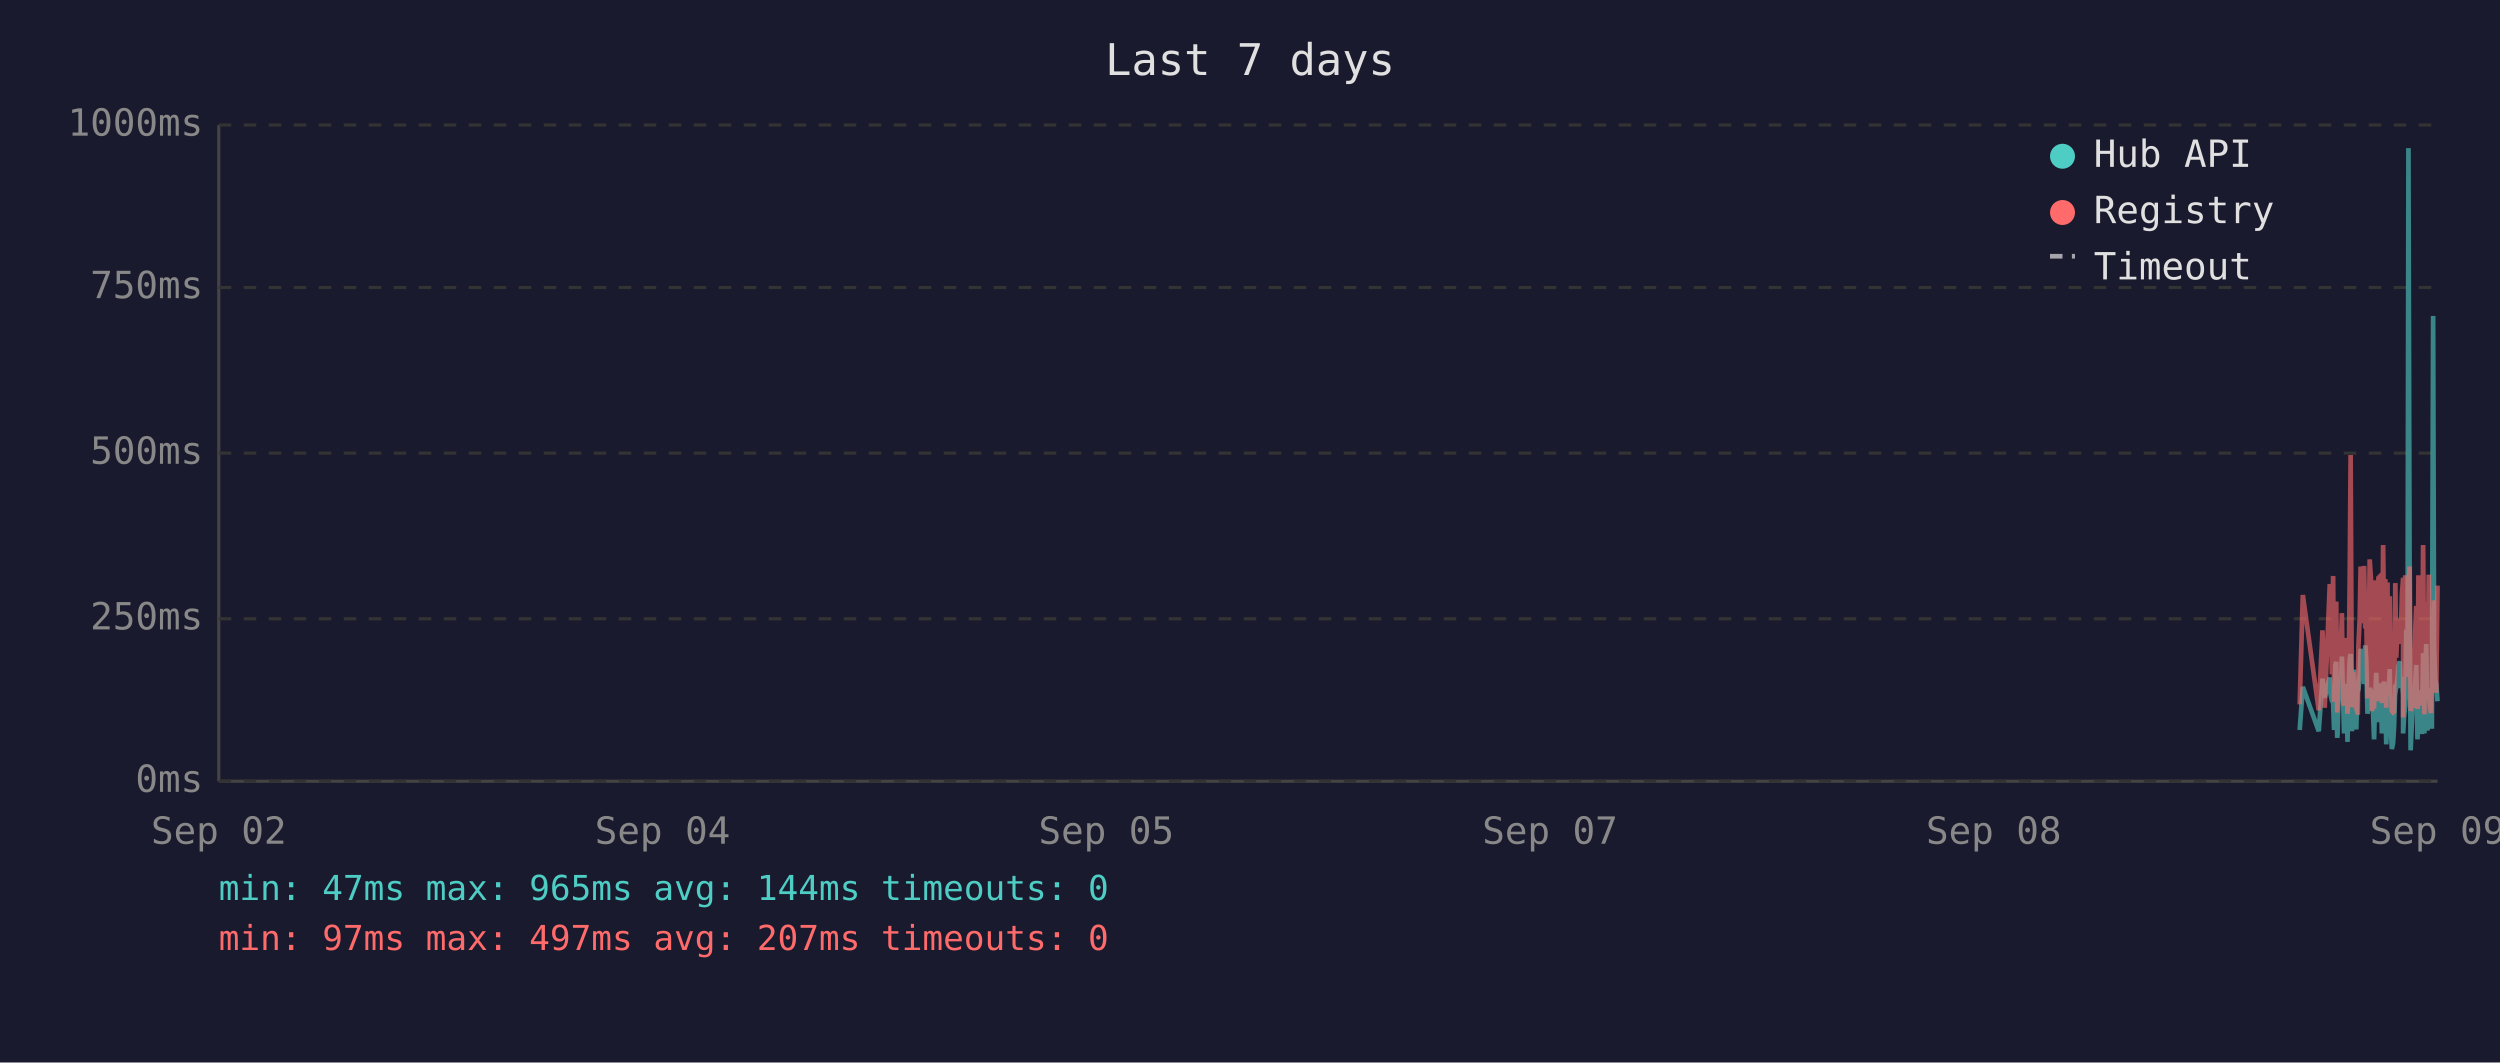
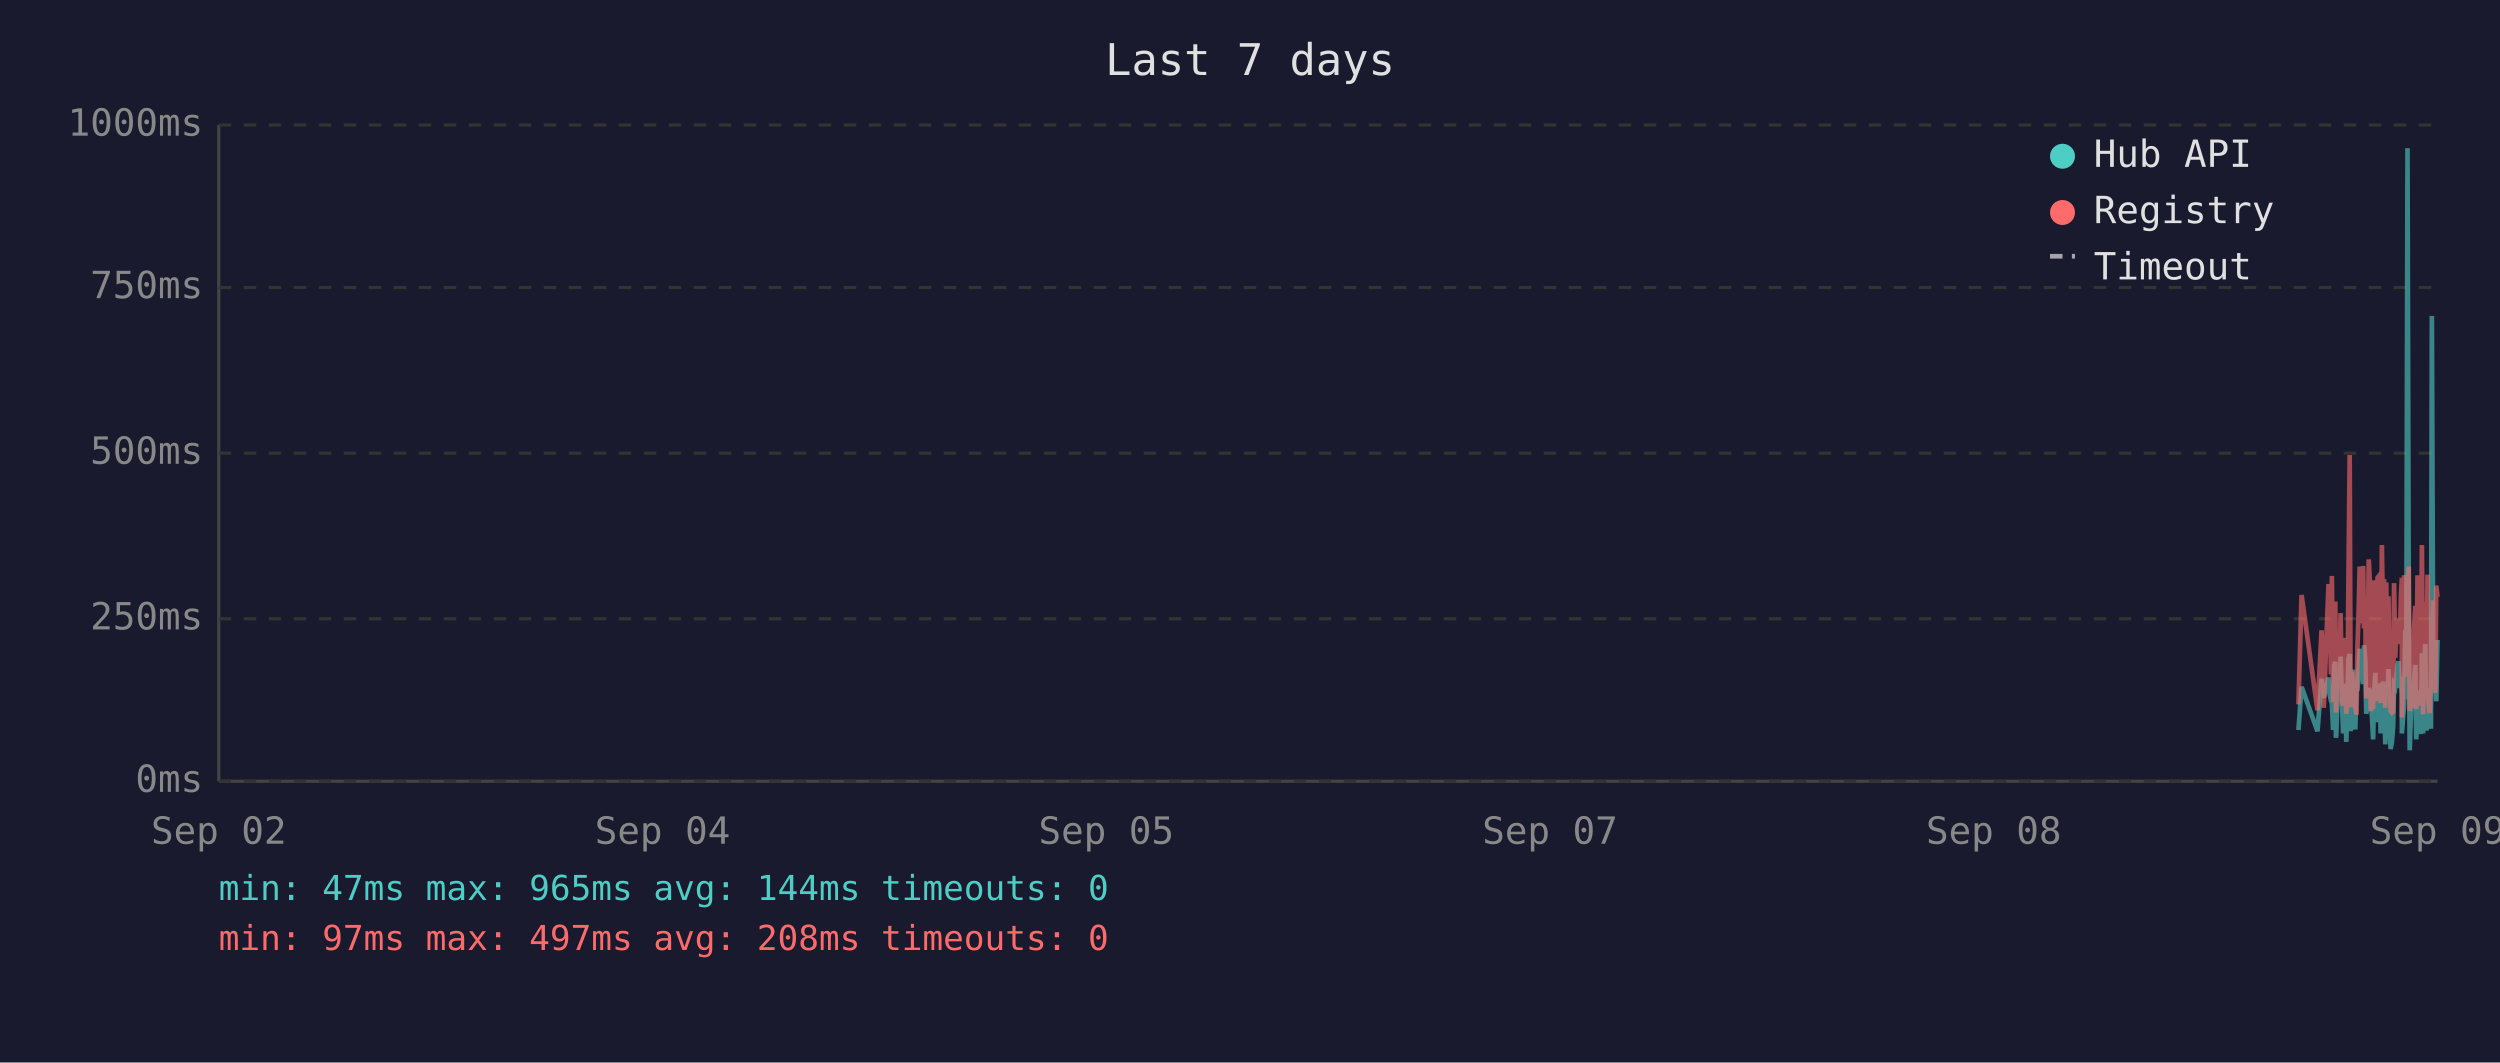
<svg xmlns="http://www.w3.org/2000/svg" viewBox="0 0 800 340" font-family="monospace" font-size="12">
  <rect width="800" height="340" fill="#1a1a2e" />
  <text x="400" y="24" fill="#e0e0e0" font-size="14" text-anchor="middle">Last 7 days</text>
  <line x1="70" y1="40" x2="70" y2="250" stroke="#444" stroke-width="1" />
  <line x1="70" y1="250" x2="780" y2="250" stroke="#444" stroke-width="1" />
  <line x1="70" y1="250" x2="780" y2="250" stroke="#333" stroke-width="1" stroke-dasharray="4" />
  <text x="65" y="250" fill="#888" text-anchor="end" dominant-baseline="middle">0ms</text>
  <line x1="70" y1="198" x2="780" y2="198" stroke="#333" stroke-width="1" stroke-dasharray="4" />
  <text x="65" y="198" fill="#888" text-anchor="end" dominant-baseline="middle">250ms</text>
  <line x1="70" y1="145" x2="780" y2="145" stroke="#333" stroke-width="1" stroke-dasharray="4" />
  <text x="65" y="145" fill="#888" text-anchor="end" dominant-baseline="middle">500ms</text>
  <line x1="70" y1="92" x2="780" y2="92" stroke="#333" stroke-width="1" stroke-dasharray="4" />
  <text x="65" y="92" fill="#888" text-anchor="end" dominant-baseline="middle">750ms</text>
  <line x1="70" y1="40" x2="780" y2="40" stroke="#333" stroke-width="1" stroke-dasharray="4" />
  <text x="65" y="40" fill="#888" text-anchor="end" dominant-baseline="middle">1000ms</text>
  <text x="70" y="270" fill="#888" text-anchor="middle">Sep 02</text>
  <text x="212" y="270" fill="#888" text-anchor="middle">Sep 04</text>
  <text x="354" y="270" fill="#888" text-anchor="middle">Sep 05</text>
  <text x="496" y="270" fill="#888" text-anchor="middle">Sep 07</text>
  <text x="638" y="270" fill="#888" text-anchor="middle">Sep 08</text>
  <text x="780" y="270" fill="#888" text-anchor="middle">Sep 09</text>
-   <polyline points="735.9,233.6 736.9,219.8 742.0,234.0 743.2,217.2 743.9,223.3 745.5,216.8 745.8,222.3 746.2,224.2 746.6,225.0 746.9,233.6 747.3,213.0 747.6,211.8 747.9,236.1 748.0,235.1 748.3,223.8 748.7,221.2 749.0,222.3 749.4,210.1 749.8,223.3 750.1,234.7 750.5,220.6 750.8,218.9 751.2,237.4 751.5,223.1 751.9,210.9 752.2,209.3 752.6,234.0 753.0,217.0 753.3,214.3 753.7,230.9 754.0,233.4 754.4,220.6 754.5,221.2 754.7,220.6 755.1,215.8 755.4,207.6 755.8,216.6 756.2,213.9 756.5,218.9 756.9,206.5 757.2,211.4 757.6,228.4 757.9,226.1 758.3,220.2 758.7,221.2 759.0,221.9 759.4,228.8 759.7,236.6 760.1,221.9 760.4,215.3 760.8,231.1 761.1,221.9 761.5,221.2 761.8,218.7 762.2,234.7 762.6,221.2 762.9,218.1 763.3,223.1 763.6,238.2 764.0,220.8 764.3,224.8 764.7,214.1 765.0,232.6 765.4,239.7 765.8,237.6 766.1,232.6 766.5,219.1 766.8,219.8 767.2,217.2 767.5,213.2 767.9,211.6 768.2,220.2 768.6,216.6 769.0,222.5 769.0,234.7 769.3,229.4 769.7,225.6 770.0,201.5 770.4,223.8 770.7,47.4 771.1,196.0 771.4,240.1 771.8,231.1 772.2,221.0 772.5,225.0 772.9,217.9 773.2,212.8 773.6,236.6 773.9,222.7 774.3,222.9 774.7,221.0 775.0,234.9 775.4,209.0 775.8,234.7 776.1,213.5 776.4,206.1 776.8,233.8 777.2,220.2 777.5,230.7 777.9,223.8 778.2,233.2 778.6,101.1 778.9,207.2 779.3,217.9 779.6,218.9 780.0,224.4" fill="none" stroke="#4ecdc4" stroke-width="1.5" opacity="0.6" />
-   <polyline points="735.9,225.4 736.9,190.4 742.0,227.3 743.2,201.7 743.9,226.5 745.5,187.6 745.8,187.6 746.2,215.8 746.6,184.3 746.9,224.6 747.3,206.3 747.6,192.5 747.9,228.0 748.0,225.8 748.3,209.0 748.7,204.0 749.0,209.0 749.4,196.2 749.8,224.4 750.1,225.8 750.5,206.1 750.8,204.2 751.2,228.4 751.5,222.3 751.9,186.0 752.2,145.6 752.6,226.3 753.0,215.1 753.3,226.3 753.7,224.2 754.0,226.5 754.4,228.0 754.5,228.0 754.7,206.5 755.1,198.1 755.4,181.3 755.8,193.1 756.2,199.4 756.5,181.1 756.9,201.1 757.2,196.7 757.6,223.5 757.9,214.9 758.3,179.0 758.7,185.3 759.0,227.5 759.4,225.8 759.7,226.7 760.1,185.7 760.4,209.5 760.8,224.4 761.1,184.9 761.5,184.5 761.8,206.3 762.2,225.0 762.6,174.4 762.9,200.7 763.3,185.3 763.6,226.5 764.0,186.4 764.3,222.7 764.7,190.8 765.0,216.6 765.4,227.5 765.8,228.0 766.1,227.7 766.5,186.6 766.8,210.5 767.2,200.2 767.5,200.4 767.9,198.1 768.2,206.1 768.6,190.4 769.0,184.9 769.0,229.6 769.3,217.7 769.7,184.1 770.0,188.3 770.4,216.6 770.7,187.8 771.1,181.3 771.4,227.5 771.8,225.6 772.2,207.4 772.5,226.5 772.9,201.3 773.2,193.9 773.6,226.9 773.9,184.1 774.3,209.0 774.7,185.5 775.0,225.8 775.4,174.4 775.8,228.6 776.1,192.7 776.4,197.5 776.8,224.0 777.2,183.9 777.5,225.0 777.9,228.2 778.2,216.0 778.6,209.9 778.9,192.2 779.3,193.3 779.6,221.7 780.0,187.4" fill="none" stroke="#ff6b6b" stroke-width="1.5" opacity="0.6" />
+   <polyline points="735.5,233.6 736.5,219.8 741.6,234.0 742.9,217.2 743.6,223.3 745.1,216.8 745.5,222.3 745.9,224.2 746.2,225.0 746.6,233.6 746.9,213.0 747.3,211.8 747.5,236.1 747.6,235.1 748.0,223.8 748.3,221.2 748.7,222.3 749.0,210.1 749.4,223.3 749.8,234.7 750.1,220.6 750.5,218.9 750.8,237.4 751.2,223.1 751.5,210.9 751.9,209.3 752.2,234.0 752.6,217.0 753.0,214.3 753.3,230.9 753.7,233.4 754.0,220.6 754.1,221.2 754.4,220.6 754.7,215.8 755.1,207.6 755.4,216.6 755.8,213.9 756.2,218.9 756.5,206.5 756.9,211.4 757.2,228.4 757.6,226.1 758.0,220.2 758.3,221.2 758.6,221.9 759.0,228.8 759.4,236.6 759.7,221.9 760.1,215.3 760.4,231.1 760.8,221.9 761.1,221.2 761.5,218.7 761.8,234.7 762.2,221.2 762.6,218.1 762.9,223.1 763.3,238.2 763.6,220.8 764.0,224.8 764.3,214.1 764.7,232.6 765.0,239.7 765.4,237.6 765.8,232.6 766.1,219.1 766.5,219.8 766.8,217.2 767.2,213.2 767.5,211.6 767.9,220.2 768.3,216.6 768.6,222.5 768.6,234.7 769.0,229.4 769.3,225.6 769.7,201.5 770.0,223.8 770.4,47.4 770.8,196.0 771.1,240.1 771.4,231.1 771.8,221.0 772.2,225.0 772.5,217.9 772.9,212.8 773.2,236.6 773.6,222.7 773.9,222.9 774.3,221.0 774.7,234.9 775.0,209.0 775.4,234.7 775.7,213.5 776.1,206.1 776.5,233.8 776.8,220.2 777.1,230.7 777.5,223.8 777.9,233.2 778.2,101.1 778.6,207.2 778.9,217.9 779.3,218.9 779.6,224.4 780.0,204.8" fill="none" stroke="#4ecdc4" stroke-width="1.5" opacity="0.6" />
+   <polyline points="735.5,225.4 736.5,190.4 741.6,227.3 742.9,201.7 743.6,226.5 745.1,187.6 745.5,187.6 745.9,215.8 746.2,184.3 746.6,224.6 746.9,206.3 747.3,192.5 747.5,228.0 747.6,225.8 748.0,209.0 748.3,204.0 748.7,209.0 749.0,196.2 749.4,224.4 749.8,225.8 750.1,206.1 750.5,204.2 750.8,228.4 751.2,222.3 751.5,186.0 751.9,145.6 752.2,226.3 752.6,215.1 753.0,226.3 753.3,224.2 753.7,226.5 754.0,228.0 754.1,228.0 754.4,206.5 754.7,198.1 755.1,181.3 755.4,193.1 755.8,199.4 756.2,181.1 756.5,201.1 756.9,196.7 757.2,223.5 757.6,214.9 758.0,179.0 758.3,185.3 758.6,227.5 759.0,225.8 759.4,226.7 759.7,185.7 760.1,209.5 760.4,224.4 760.8,184.9 761.1,184.5 761.5,206.3 761.8,225.0 762.2,174.4 762.6,200.7 762.9,185.3 763.3,226.5 763.6,186.4 764.0,222.7 764.3,190.8 764.7,216.6 765.0,227.5 765.4,228.0 765.8,227.7 766.1,186.6 766.5,210.5 766.8,200.2 767.2,200.4 767.5,198.1 767.9,206.1 768.3,190.4 768.6,184.9 768.6,229.6 769.0,217.7 769.3,184.1 769.7,188.3 770.0,216.6 770.4,187.8 770.8,181.3 771.1,227.5 771.4,225.6 771.8,207.4 772.2,226.5 772.5,201.3 772.9,193.9 773.2,226.9 773.6,184.1 773.9,209.0 774.3,185.5 774.7,225.8 775.0,174.4 775.4,228.6 775.7,192.7 776.1,197.5 776.5,224.0 776.8,183.9 777.1,225.0 777.5,228.2 777.9,216.0 778.2,209.9 778.6,192.2 778.9,193.3 779.3,221.7 779.6,187.4 780.0,191.0" fill="none" stroke="#ff6b6b" stroke-width="1.5" opacity="0.6" />
  <circle cx="660" cy="50" r="4" fill="#4ecdc4" />
  <text x="670" y="50" fill="#e0e0e0" dominant-baseline="middle">Hub API</text>
  <circle cx="660" cy="68" r="4" fill="#ff6b6b" />
  <text x="670" y="68" fill="#e0e0e0" dominant-baseline="middle">Registry</text>
  <line x1="656" y1="82" x2="664" y2="82" stroke="#e0e0e0" stroke-width="1.5" stroke-dasharray="4,3" opacity="0.7" />
  <text x="670" y="86" fill="#e0e0e0" dominant-baseline="middle">Timeout</text>
  <text x="70" y="288" fill="#4ecdc4" font-size="11">min: 47ms  max: 965ms  avg: 144ms  timeouts: 0</text>
-   <text x="70" y="304" fill="#ff6b6b" font-size="11">min: 97ms  max: 497ms  avg: 207ms  timeouts: 0</text>
+   <text x="70" y="304" fill="#ff6b6b" font-size="11">min: 97ms  max: 497ms  avg: 208ms  timeouts: 0</text>
</svg>
